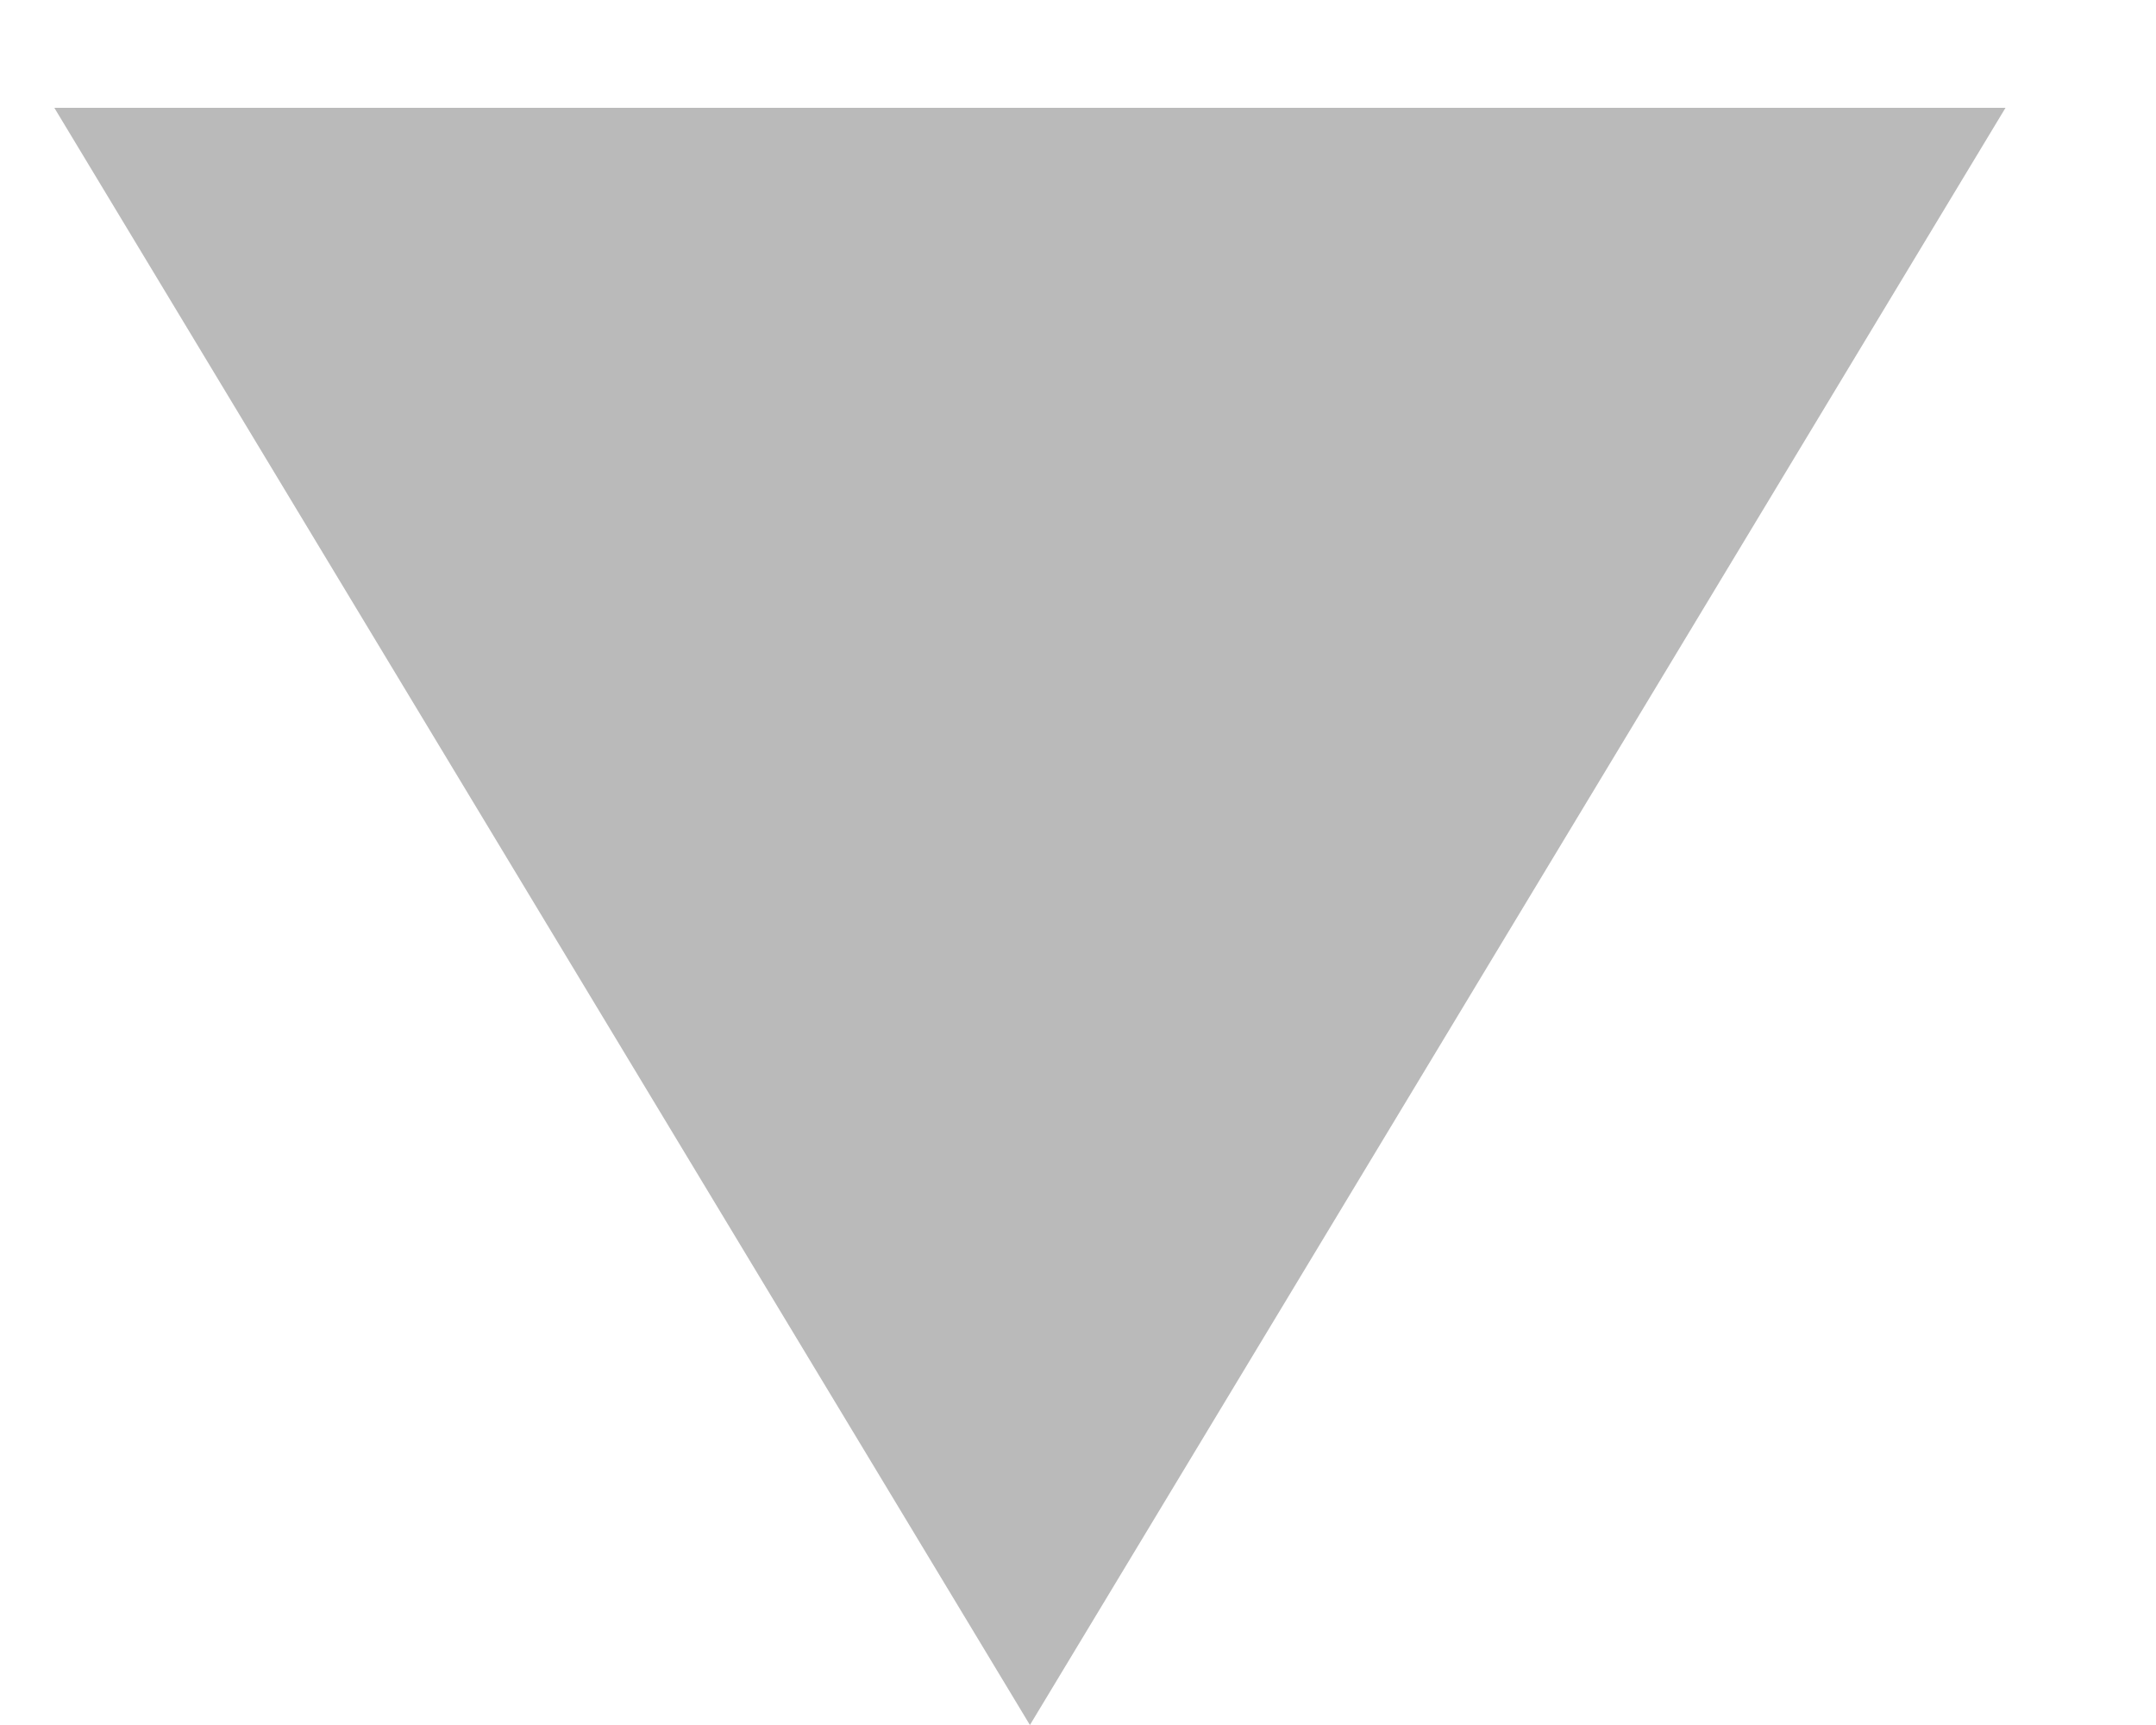
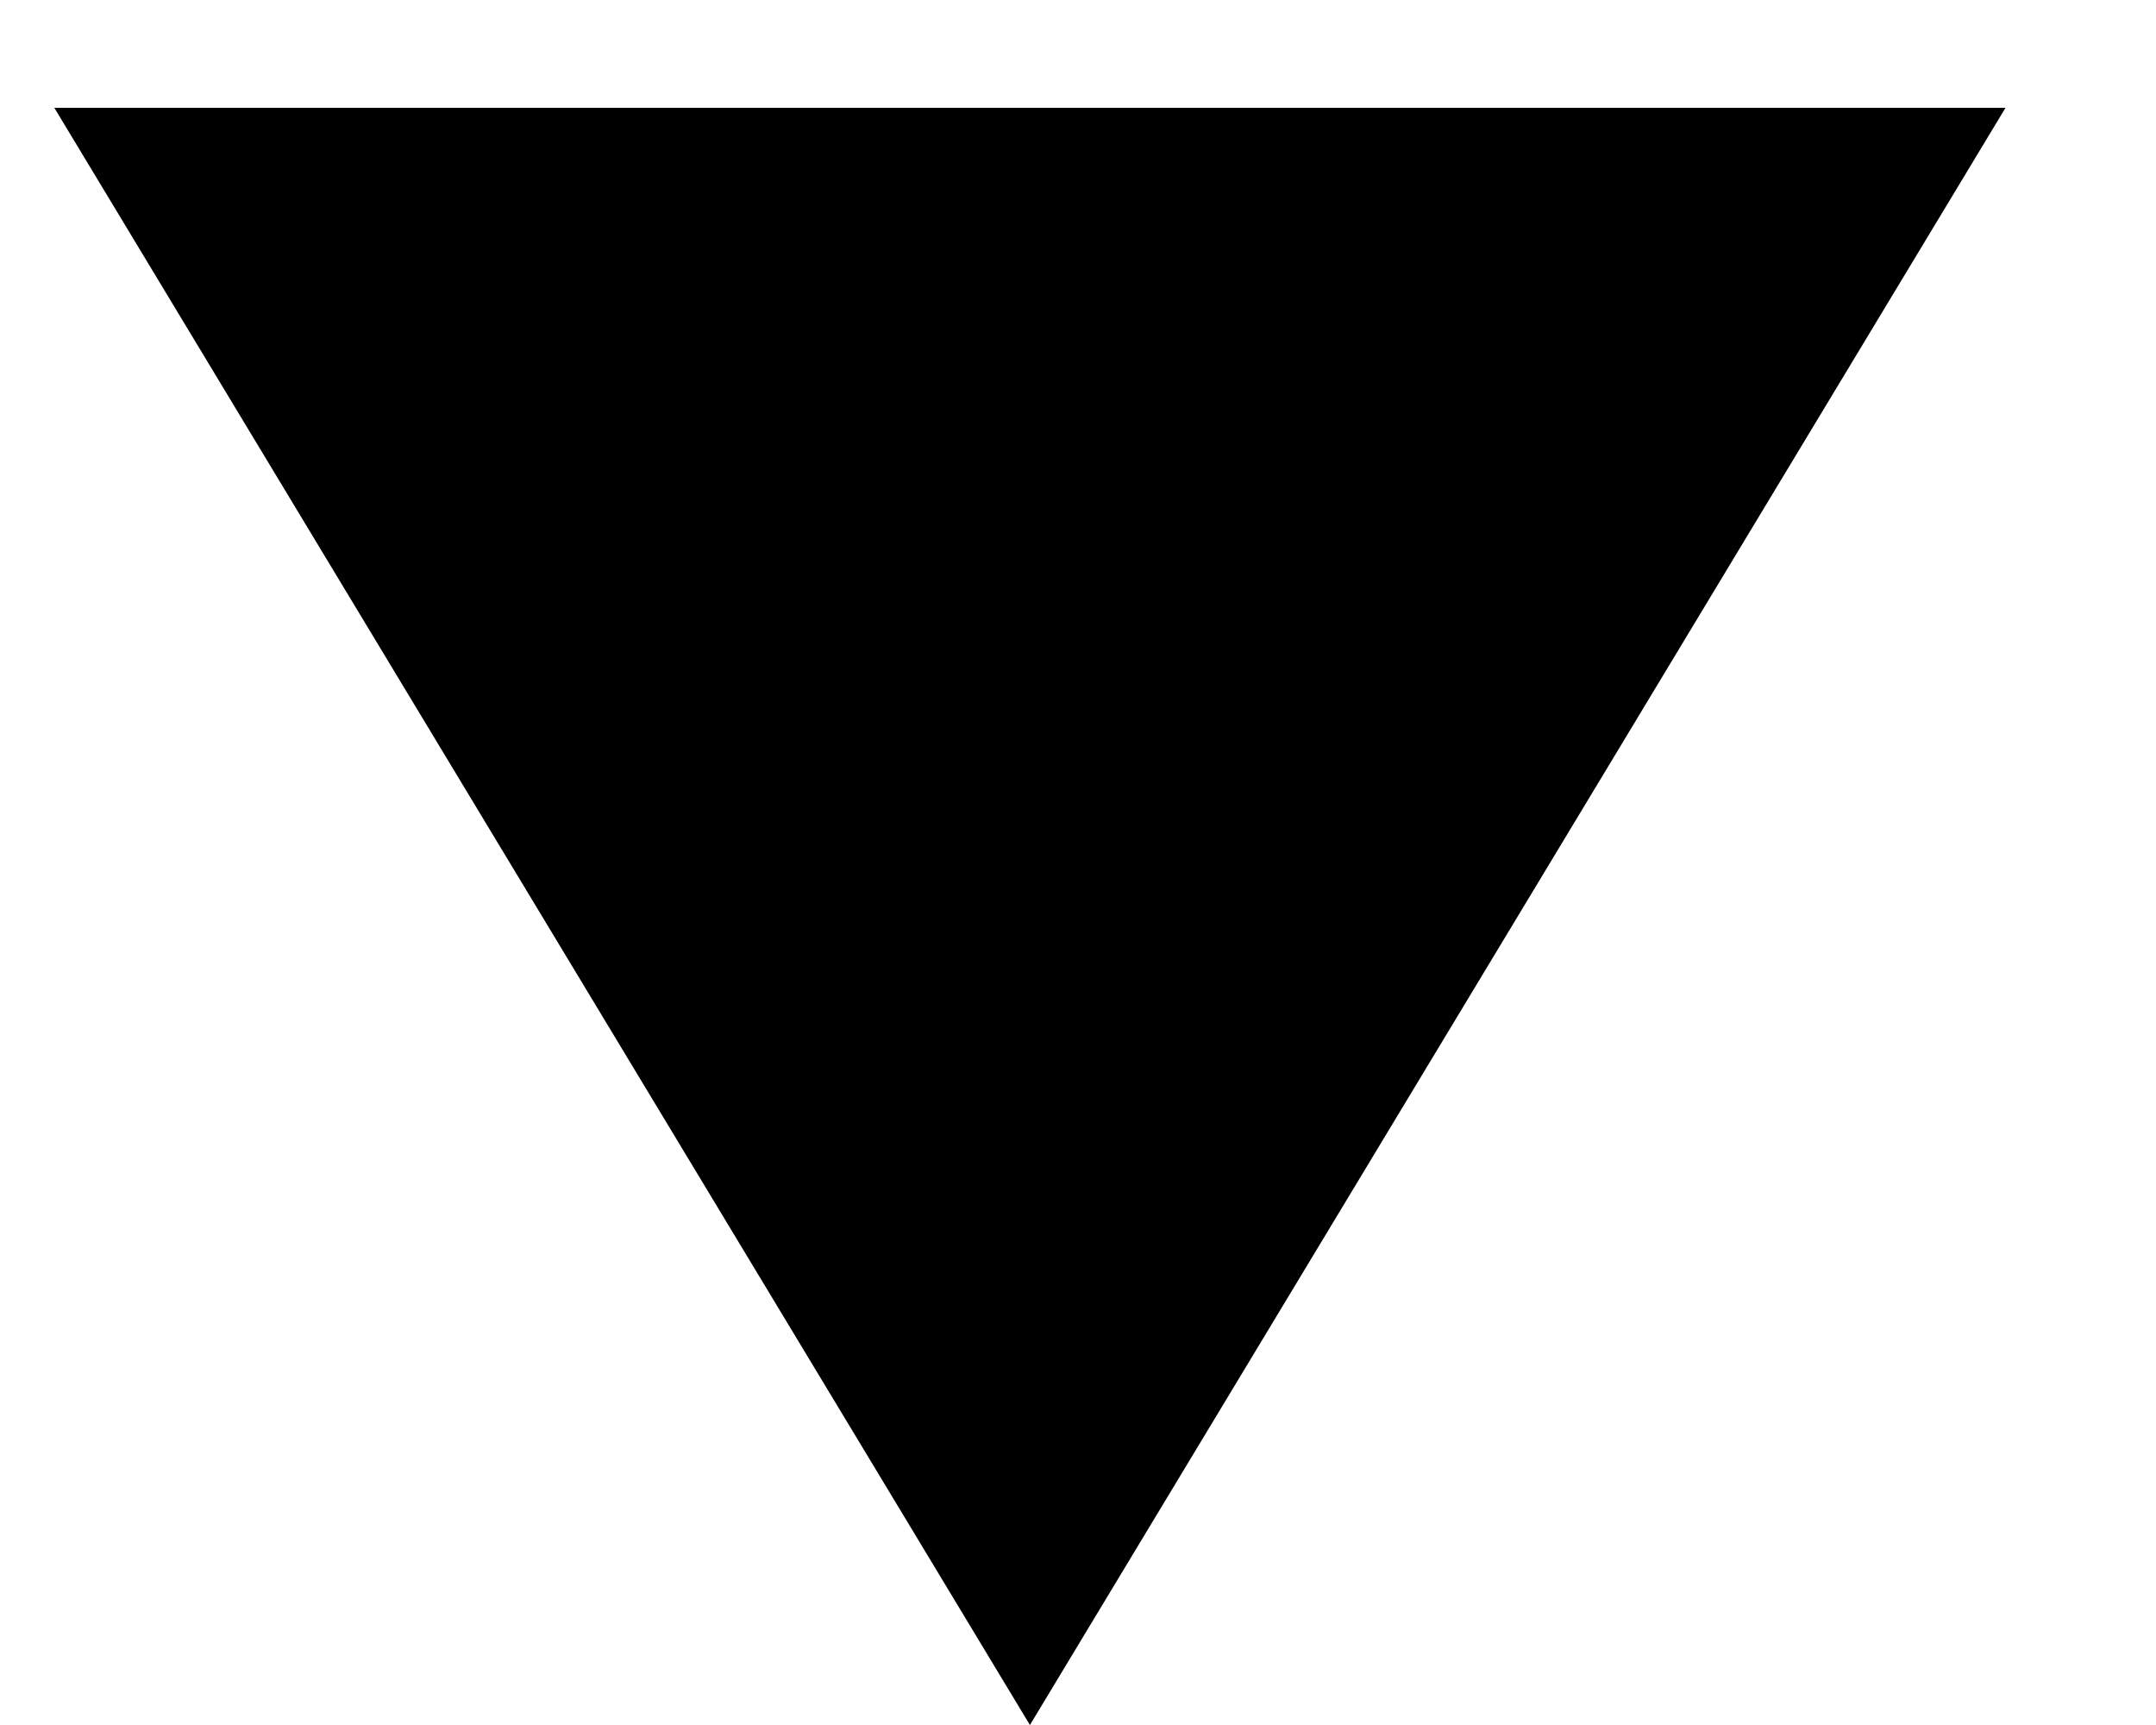
<svg xmlns="http://www.w3.org/2000/svg" width="10" height="8" viewBox="0 0 10 8" fill="none">
-   <path d="M4.777 8L0.252 0.5L9.302 0.5L4.777 8Z" fill="#BABABA" />
+   <path d="M4.777 8L0.252 0.5L9.302 0.5L4.777 8Z" fill="currentColor" />
</svg>
